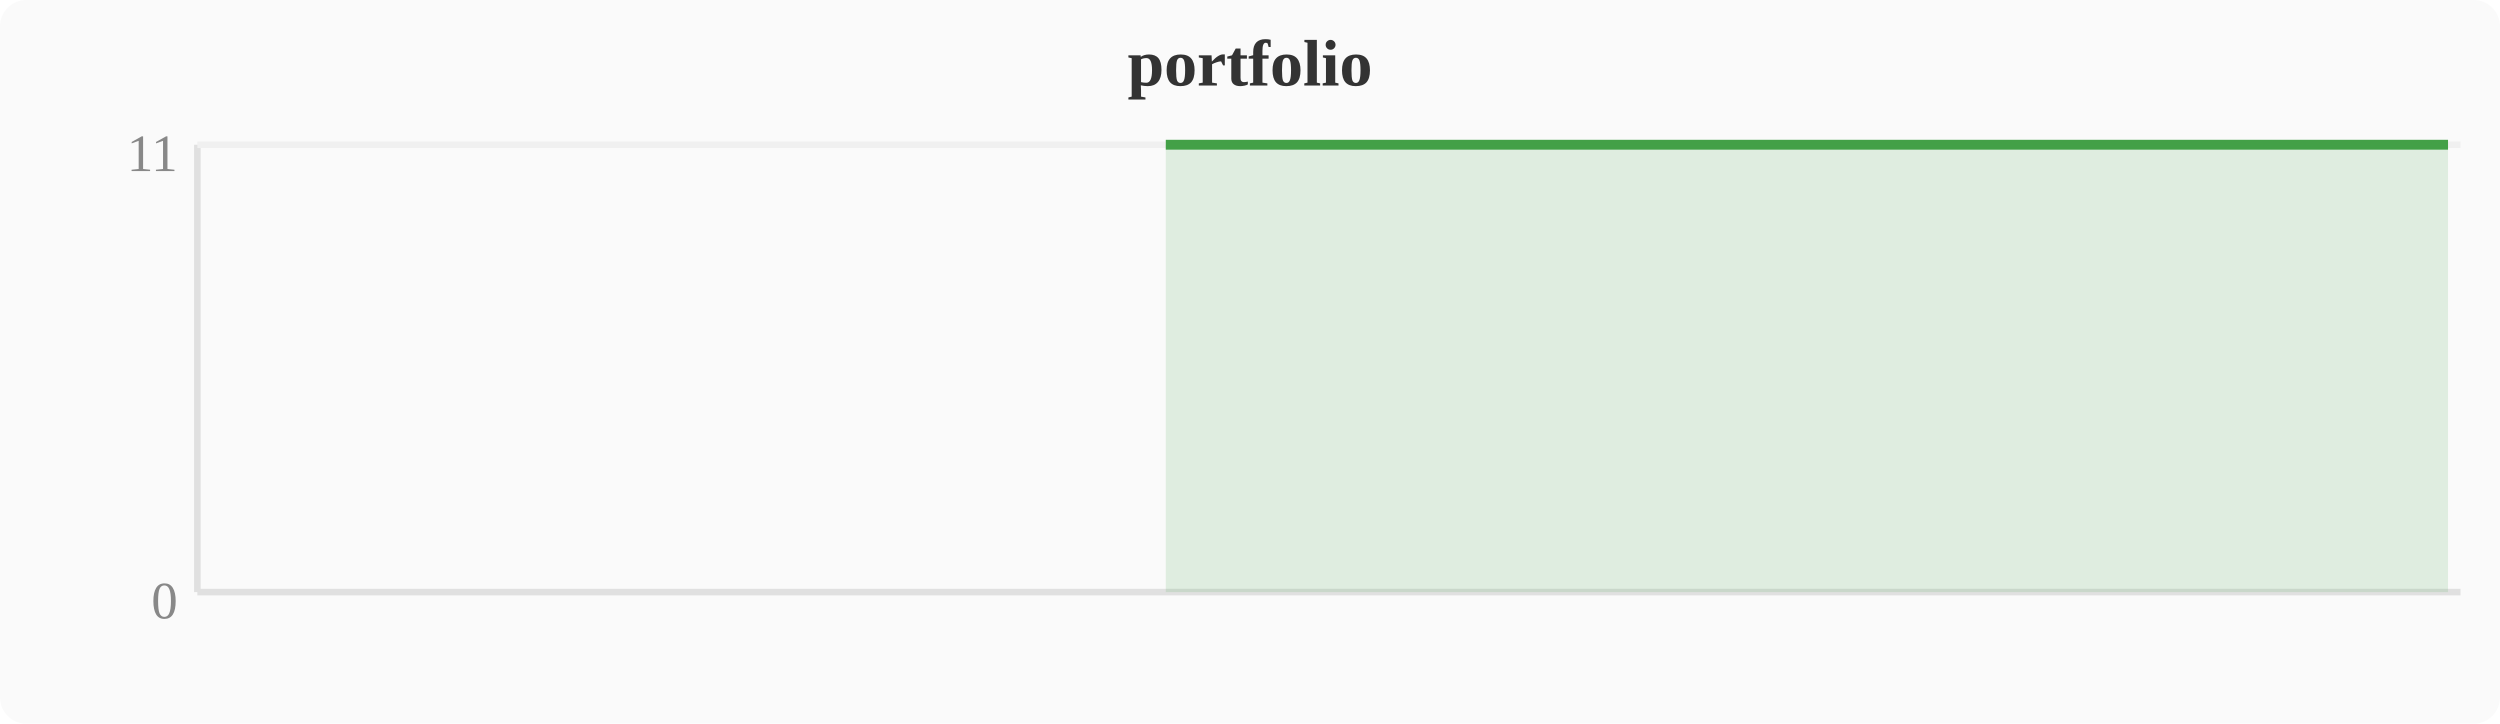
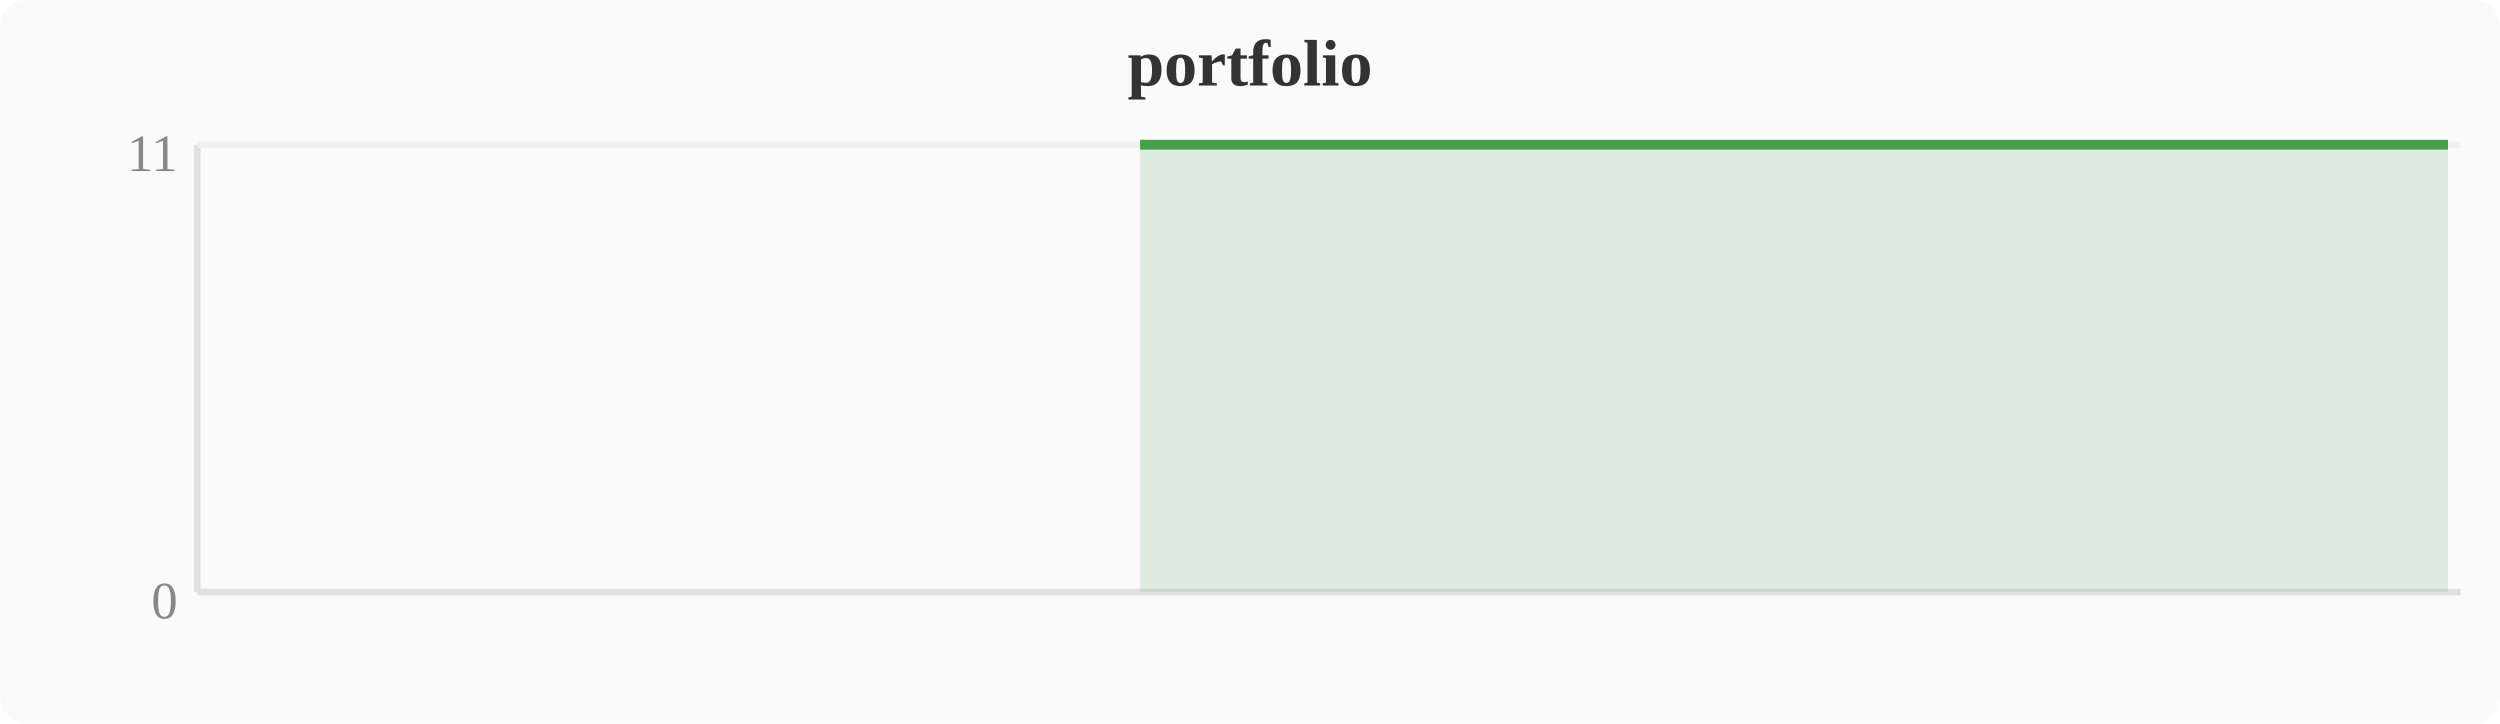
<svg xmlns="http://www.w3.org/2000/svg" width="380" height="110" viewBox="0 0 380 110">
  <rect width="380" height="110" fill="#fafafa" rx="4" />
  <text x="190" y="13" text-anchor="middle" font-size="10" font-weight="bold" fill="#333">portfolio</text>
  <line x1="30" y1="22" x2="30" y2="90" stroke="#e0e0e0" stroke-width="1" />
  <line x1="30" y1="90" x2="374" y2="90" stroke="#e0e0e0" stroke-width="1" />
  <line x1="30" y1="22" x2="374" y2="22" stroke="#f0f0f0" stroke-width="1" />
  <text x="27" y="94" text-anchor="end" font-size="8" fill="#888">0</text>
  <text x="27" y="26" text-anchor="end" font-size="8" fill="#888">11</text>
-   <polygon points="177.2,22.0 181.0,22.0 184.8,22.0 188.6,22.0 192.4,22.0 196.3,22.0 200.1,22.0 203.9,22.0 207.7,22.0 211.6,22.0 215.4,22.0 219.2,22.0 223.0,22.0 226.8,22.0 230.7,22.0 234.5,22.0 238.3,22.0 242.1,22.0 246.0,22.0 249.8,22.0 253.6,22.0 257.4,22.0 261.2,22.0 265.1,22.0 268.9,22.0 272.7,22.0 276.5,22.0 280.4,22.0 284.2,22.0 288.0,22.0 291.8,22.0 295.6,22.0 299.5,22.0 303.3,22.0 307.1,22.0 310.9,22.0 314.8,22.0 318.6,22.0 322.4,22.0 326.2,22.0 330.0,22.0 333.9,22.0 337.7,22.0 341.5,22.0 345.3,22.0 349.2,22.0 353.0,22.0 356.8,22.0 360.6,22.0 364.4,22.0 368.3,22.0 372.1,22.0 372.1,90 177.2,90" fill="#43a047" opacity="0.15" />
-   <polyline points="177.2,22.0 181.0,22.0 184.8,22.0 188.6,22.0 192.4,22.0 196.3,22.0 200.1,22.0 203.9,22.0 207.7,22.0 211.6,22.0 215.4,22.0 219.2,22.0 223.0,22.0 226.8,22.0 230.7,22.0 234.5,22.0 238.3,22.0 242.1,22.0 246.0,22.0 249.8,22.0 253.6,22.0 257.4,22.0 261.2,22.0 265.1,22.0 268.9,22.0 272.7,22.0 276.5,22.0 280.4,22.0 284.2,22.0 288.0,22.0 291.8,22.0 295.6,22.0 299.5,22.0 303.3,22.0 307.1,22.0 310.9,22.0 314.8,22.0 318.6,22.0 322.4,22.0 326.2,22.0 330.0,22.0 333.9,22.0 337.7,22.0 341.5,22.0 345.3,22.0 349.2,22.0 353.0,22.0 356.8,22.0 360.6,22.0 364.4,22.0 368.3,22.0 372.1,22.0" fill="none" stroke="#43a047" stroke-width="1.5" stroke-linejoin="round" />
+   <polygon points="173.3,22.0 177.2,22.0 181.0,22.0 184.8,22.0 188.6,22.0 192.4,22.0 196.3,22.0 200.1,22.0 203.9,22.0 207.7,22.0 211.6,22.0 215.4,22.0 219.2,22.0 223.0,22.0 226.8,22.0 230.7,22.0 234.5,22.0 238.3,22.0 242.1,22.0 246.0,22.0 249.8,22.0 253.6,22.0 257.4,22.0 261.2,22.0 265.1,22.0 268.9,22.0 272.7,22.0 276.5,22.0 280.4,22.0 284.2,22.0 288.0,22.0 291.8,22.0 295.6,22.0 299.5,22.0 303.3,22.0 307.1,22.0 310.9,22.0 314.8,22.0 318.6,22.0 322.4,22.0 326.2,22.0 330.0,22.0 333.9,22.0 337.7,22.0 341.5,22.0 345.3,22.0 349.2,22.0 353.0,22.0 356.8,22.0 360.6,22.0 364.4,22.0 368.3,22.0 372.1,22.0 372.1,90 173.3,90" fill="#43a047" opacity="0.15" />
+   <polyline points="173.3,22.0 177.2,22.0 181.0,22.0 184.8,22.0 188.6,22.0 192.4,22.0 196.3,22.0 200.1,22.0 203.9,22.0 207.7,22.0 211.6,22.0 215.4,22.0 219.2,22.0 223.0,22.0 226.8,22.0 230.7,22.0 234.5,22.0 238.3,22.0 242.1,22.0 246.0,22.0 249.8,22.0 253.6,22.0 257.4,22.0 261.2,22.0 265.1,22.0 268.9,22.0 272.7,22.0 276.5,22.0 280.4,22.0 284.2,22.0 288.0,22.0 291.8,22.0 295.6,22.0 299.5,22.0 303.3,22.0 307.1,22.0 310.9,22.0 314.8,22.0 318.6,22.0 322.4,22.0 326.2,22.0 330.0,22.0 333.9,22.0 337.7,22.0 341.5,22.0 345.3,22.0 349.2,22.0 353.0,22.0 356.8,22.0 360.6,22.0 364.4,22.0 368.3,22.0 372.1,22.0" fill="none" stroke="#43a047" stroke-width="1.5" stroke-linejoin="round" />
</svg>
